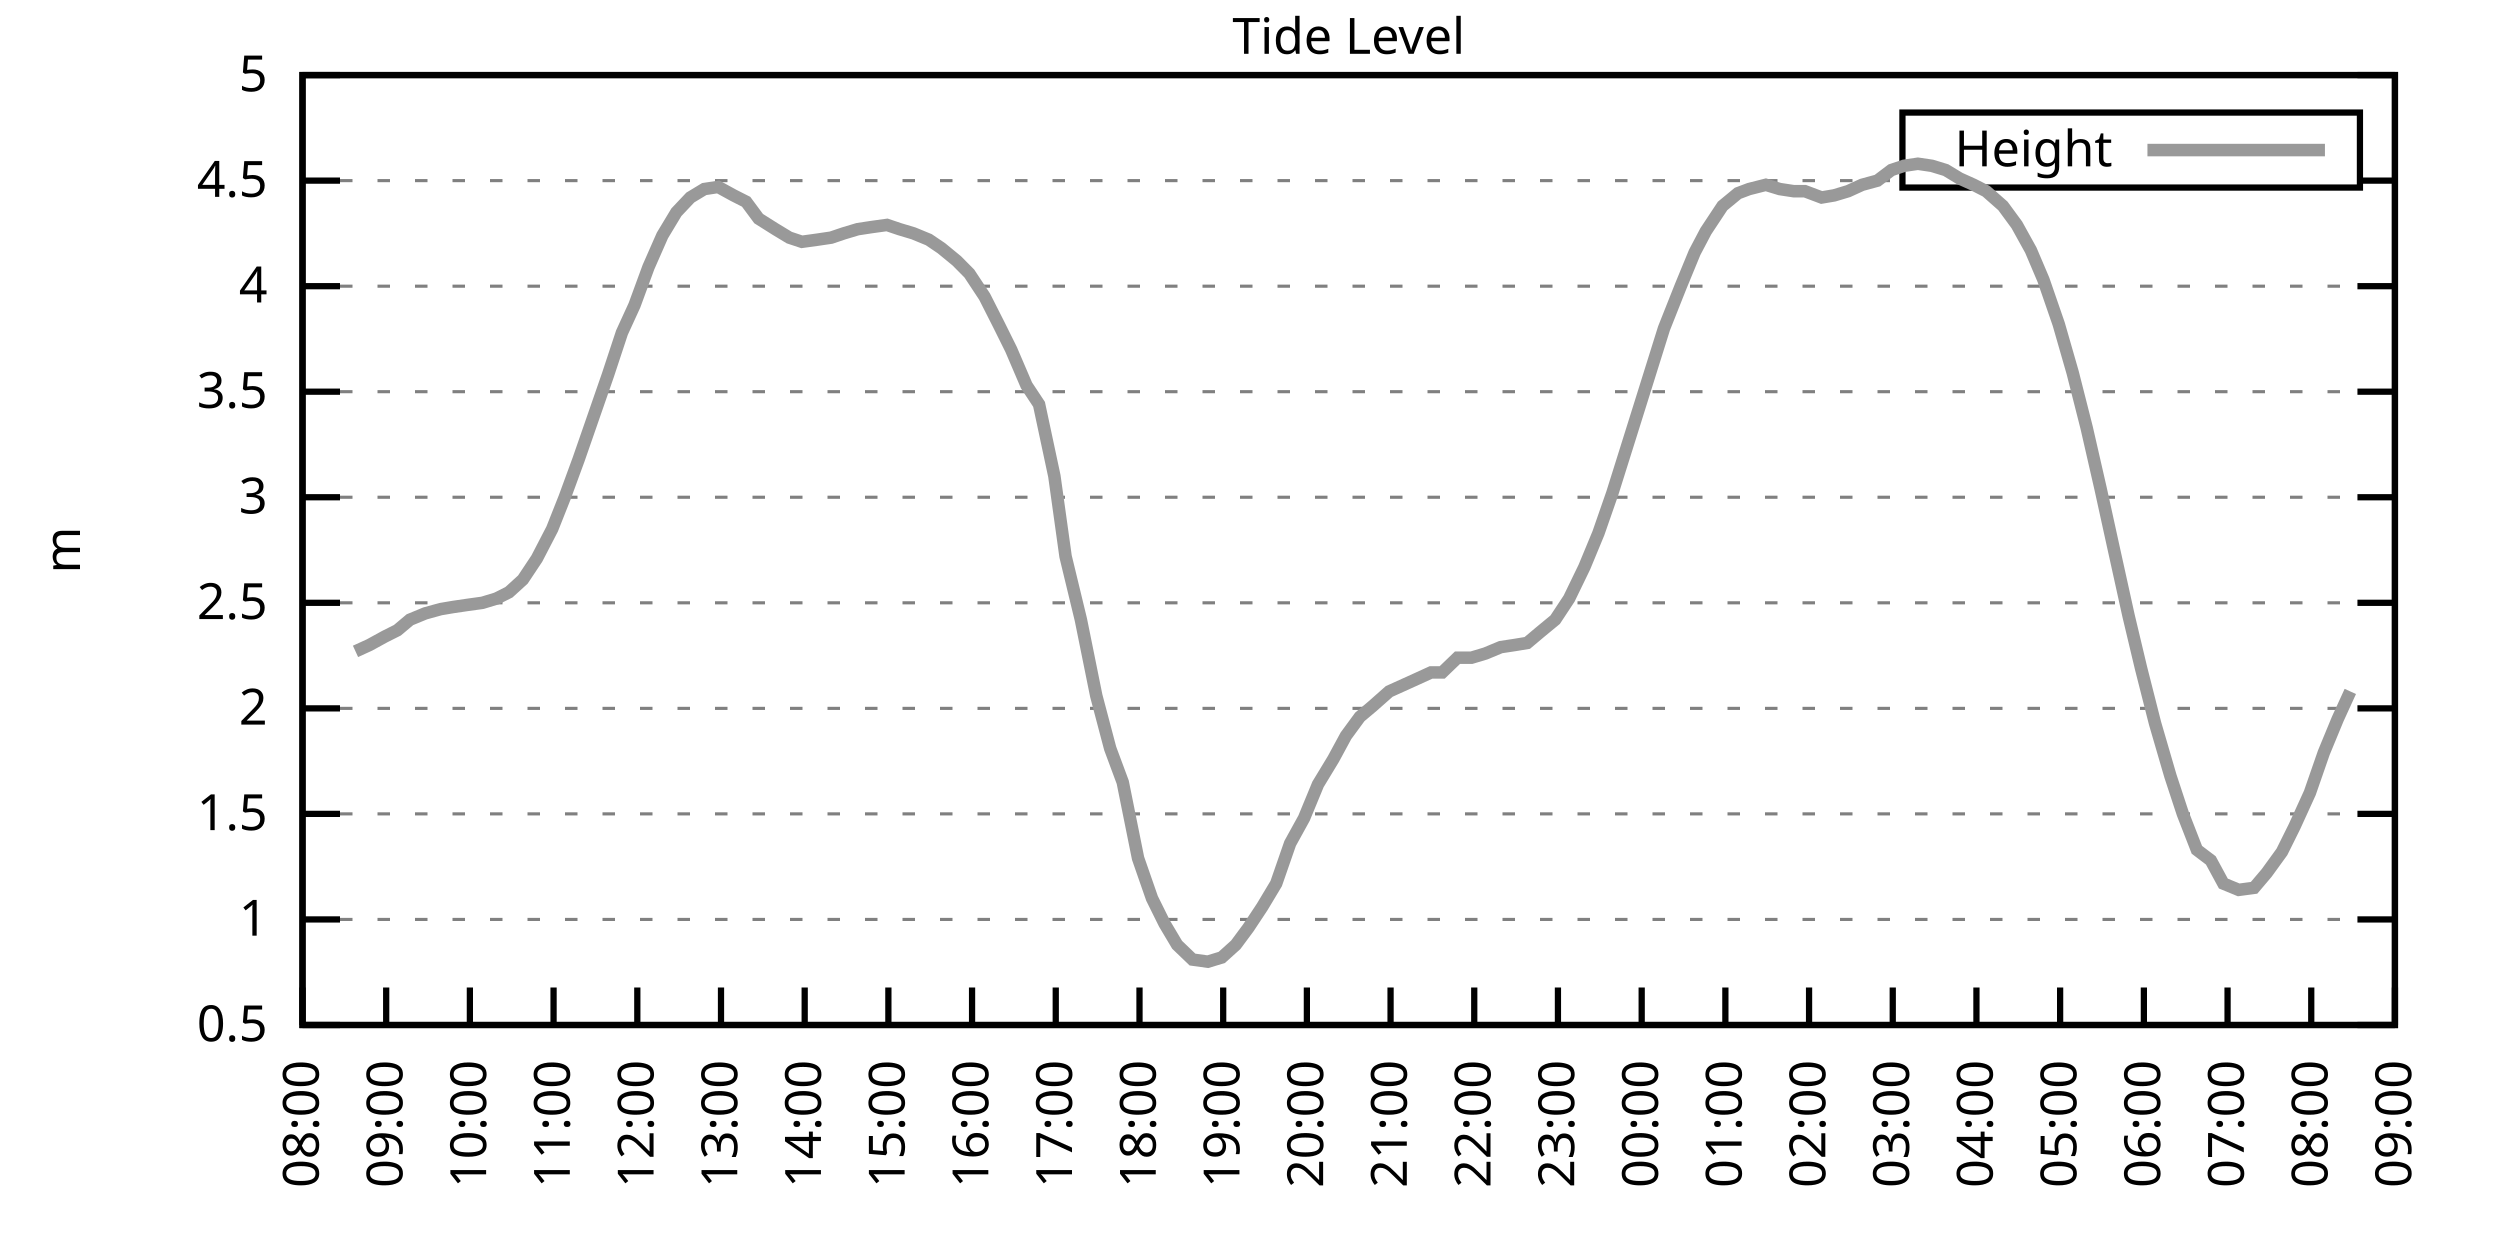
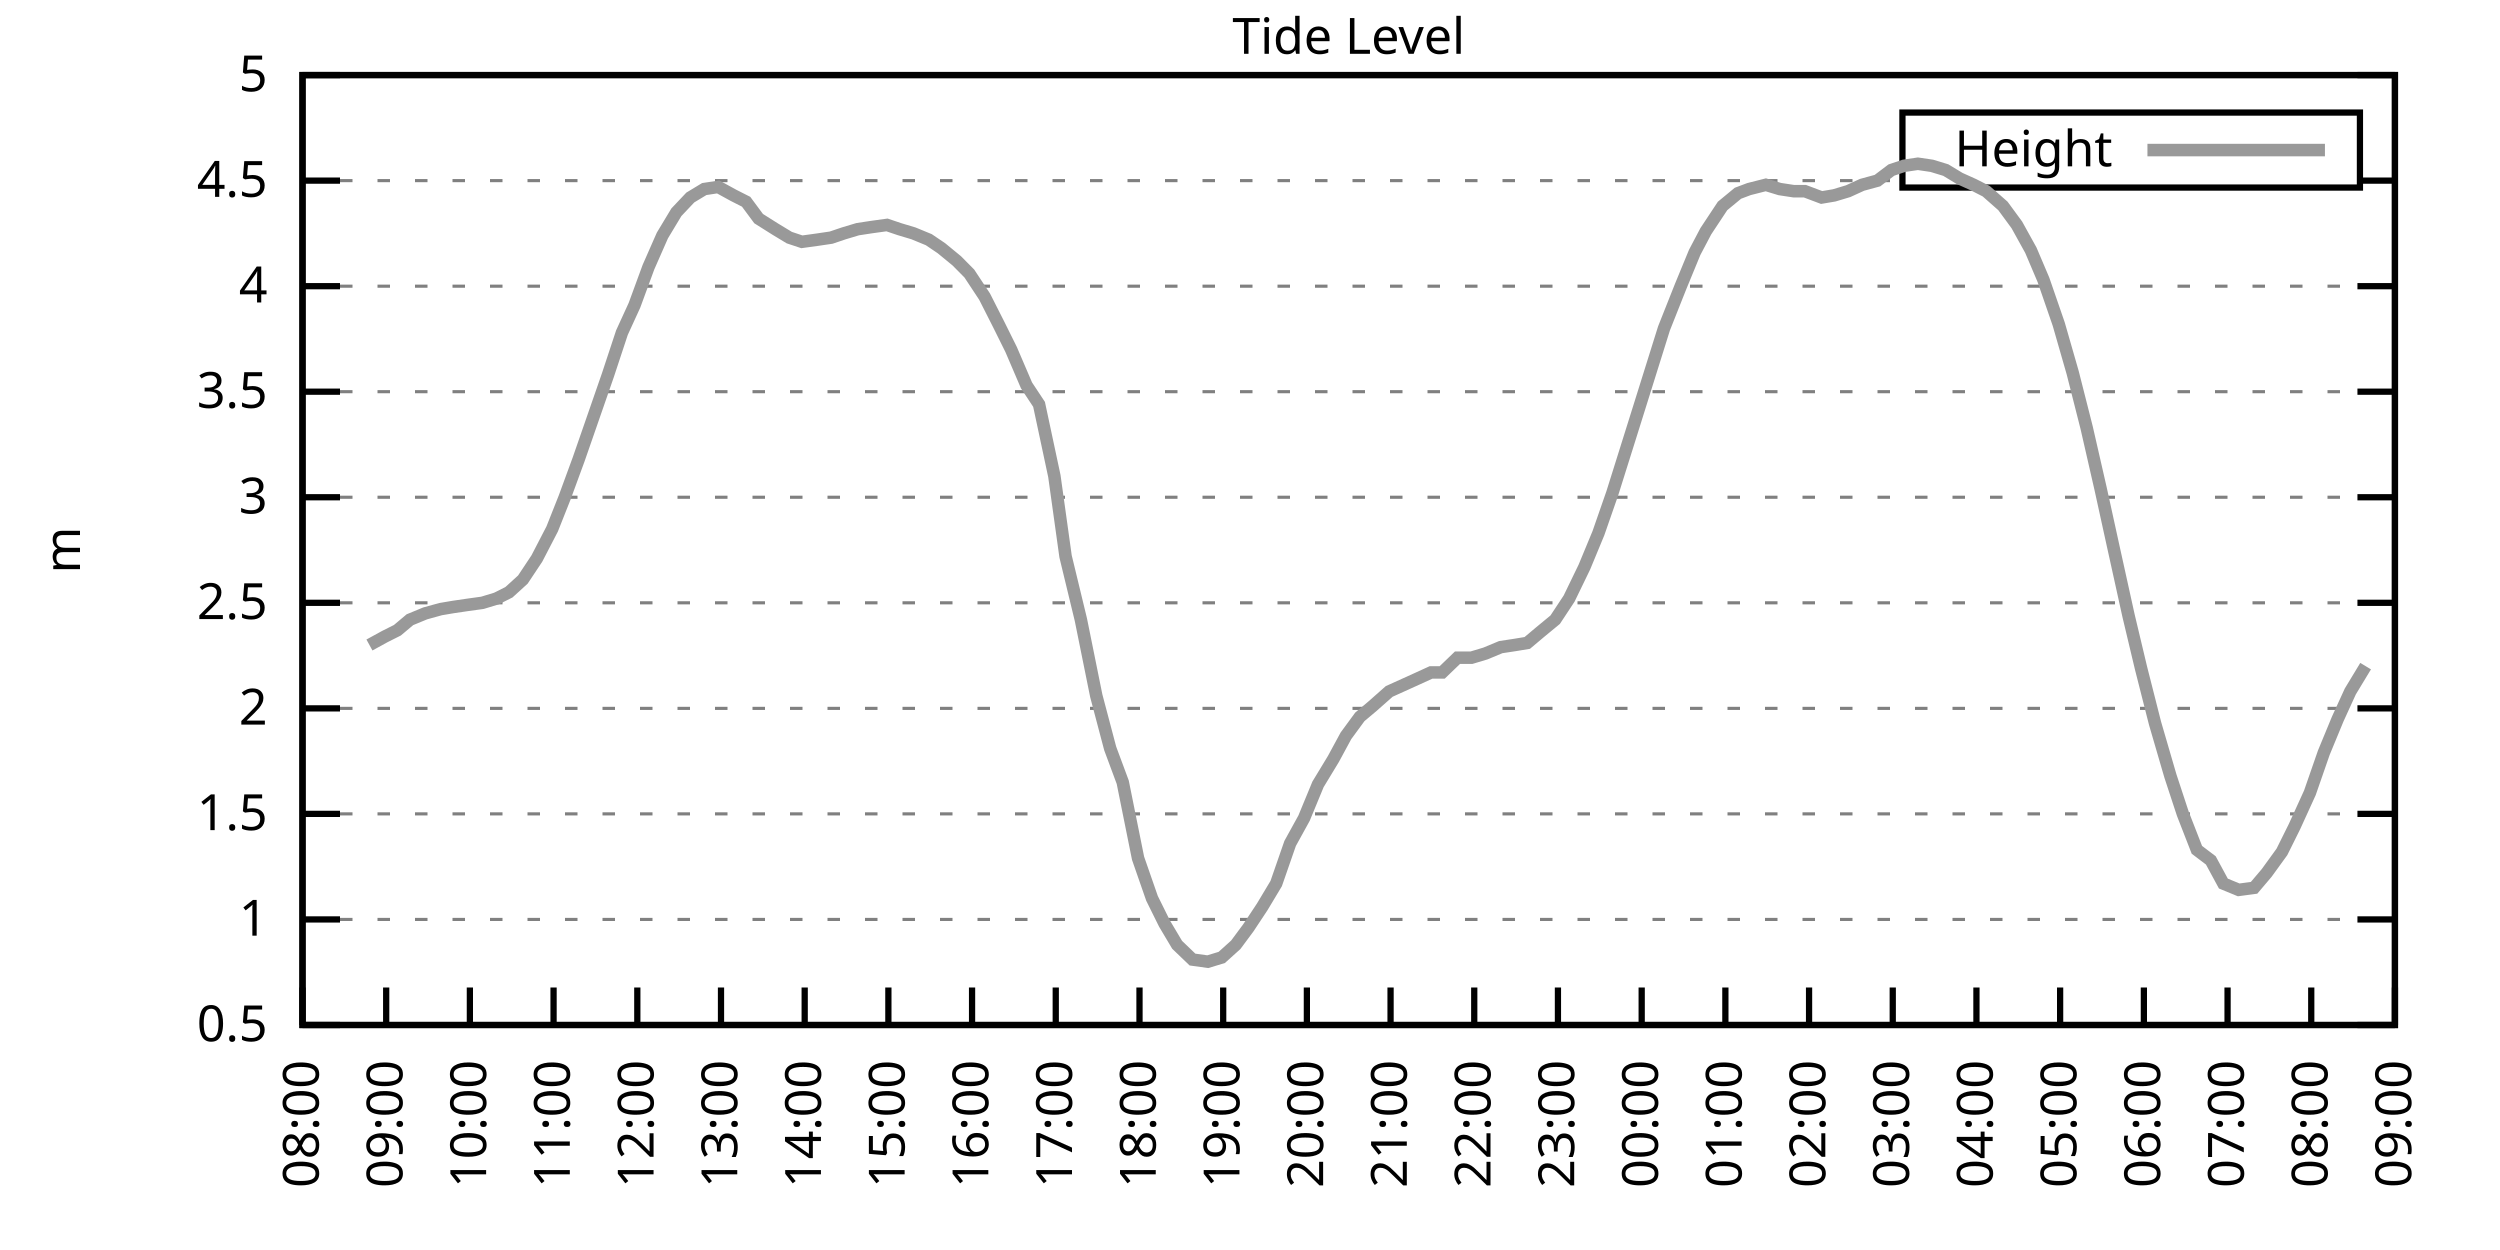
<svg xmlns="http://www.w3.org/2000/svg" xmlns:xlink="http://www.w3.org/1999/xlink" width="400" height="200" viewBox="0 0 400 200">
  <g id="gnuplot_canvas">
    <rect x="0" y="0" width="400" height="200" fill="none" />
    <defs>
      <circle id="gpDot" r="0.5" stroke-width="0.5" stroke="currentColor" />
      <path id="gpPt0" stroke-width="0.333" stroke="currentColor" d="M-1,0 h2 M0,-1 v2" />
      <path id="gpPt1" stroke-width="0.333" stroke="currentColor" d="M-1,-1 L1,1 M1,-1 L-1,1" />
      <path id="gpPt2" stroke-width="0.333" stroke="currentColor" d="M-1,0 L1,0 M0,-1 L0,1 M-1,-1 L1,1 M-1,1 L1,-1" />
      <rect id="gpPt3" stroke-width="0.333" stroke="currentColor" x="-1" y="-1" width="2" height="2" />
      <rect id="gpPt4" stroke-width="0.333" stroke="currentColor" fill="currentColor" x="-1" y="-1" width="2" height="2" />
      <circle id="gpPt5" stroke-width="0.333" stroke="currentColor" cx="0" cy="0" r="1" />
      <use xlink:href="#gpPt5" id="gpPt6" fill="currentColor" stroke="none" />
      <path id="gpPt7" stroke-width="0.333" stroke="currentColor" d="M0,-1.33 L-1.33,0.67 L1.33,0.67 z" />
      <use xlink:href="#gpPt7" id="gpPt8" fill="currentColor" stroke="none" />
      <use xlink:href="#gpPt7" id="gpPt9" stroke="currentColor" transform="rotate(180)" />
      <use xlink:href="#gpPt9" id="gpPt10" fill="currentColor" stroke="none" />
      <use xlink:href="#gpPt3" id="gpPt11" stroke="currentColor" transform="rotate(45)" />
      <use xlink:href="#gpPt11" id="gpPt12" fill="currentColor" stroke="none" />
      <path id="gpPt13" stroke-width="0.333" stroke="currentColor" d="M0,1.330 L1.265,0.411 L0.782,-1.067 L-0.782,-1.076 L-1.265,0.411 z" />
      <use xlink:href="#gpPt13" id="gpPt14" fill="currentColor" stroke="none" />
      <filter id="textbox" filterUnits="objectBoundingBox" x="0" y="0" height="1" width="1">
        <feFlood flood-color="white" flood-opacity="1" result="bgnd" />
        <feComposite in="SourceGraphic" in2="bgnd" operator="atop" />
      </filter>
      <filter id="greybox" filterUnits="objectBoundingBox" x="0" y="0" height="1" width="1">
        <feFlood flood-color="lightgrey" flood-opacity="1" result="grey" />
        <feComposite in="SourceGraphic" in2="grey" operator="atop" />
      </filter>
    </defs>
    <g fill="none" color="white" stroke="currentColor" stroke-width="1.00" stroke-linecap="butt" stroke-linejoin="miter">
</g>
    <g fill="none" color="black" stroke="currentColor" stroke-width="1.00" stroke-linecap="butt" stroke-linejoin="miter">
      <g stroke="none" shape-rendering="crispEdges">
        <polygon fill="rgb(255, 255, 255)" points="48.40,164.00 383.18,164.00 383.18,12.02 48.40,12.02 " />
      </g>
    </g>
    <g fill="none" color="black" stroke="currentColor" stroke-width="1.00" stroke-linecap="butt" stroke-linejoin="miter">
</g>
    <g fill="none" color="black" stroke="black" stroke-width="0.50" stroke-linecap="butt" stroke-linejoin="miter">
</g>
    <g fill="none" color="gray" stroke="currentColor" stroke-width="0.50" stroke-linecap="butt" stroke-linejoin="miter">
      <path stroke="gray" stroke-dasharray="2,4" class="gridline" d="M48.40,164.00 L383.19,164.00  " />
    </g>
    <g fill="none" color="gray" stroke="gray" stroke-width="1.00" stroke-linecap="butt" stroke-linejoin="miter">
</g>
    <g fill="none" color="black" stroke="currentColor" stroke-width="1.00" stroke-linecap="butt" stroke-linejoin="miter">
      <path stroke="black" d="M48.40,164.00 L54.40,164.00 M383.19,164.00 L377.19,164.00  " />
      <g transform="translate(42.80,166.60)" stroke="none" fill="black" font-family="Sans" font-size="8.00" text-anchor="end">
        <text>
          <tspan font-family="Sans"> 0.5</tspan>
        </text>
      </g>
    </g>
    <g fill="none" color="black" stroke="currentColor" stroke-width="1.00" stroke-linecap="butt" stroke-linejoin="miter">
</g>
    <g fill="none" color="black" stroke="black" stroke-width="0.50" stroke-linecap="butt" stroke-linejoin="miter">
</g>
    <g fill="none" color="gray" stroke="currentColor" stroke-width="0.50" stroke-linecap="butt" stroke-linejoin="miter">
      <path stroke="gray" stroke-dasharray="2,4" class="gridline" d="M48.40,147.11 L383.19,147.11  " />
    </g>
    <g fill="none" color="gray" stroke="gray" stroke-width="1.00" stroke-linecap="butt" stroke-linejoin="miter">
</g>
    <g fill="none" color="black" stroke="currentColor" stroke-width="1.00" stroke-linecap="butt" stroke-linejoin="miter">
      <path stroke="black" d="M48.40,147.11 L54.40,147.11 M383.19,147.11 L377.19,147.11  " />
      <g transform="translate(42.80,149.71)" stroke="none" fill="black" font-family="Sans" font-size="8.00" text-anchor="end">
        <text>
          <tspan font-family="Sans"> 1</tspan>
        </text>
      </g>
    </g>
    <g fill="none" color="black" stroke="currentColor" stroke-width="1.00" stroke-linecap="butt" stroke-linejoin="miter">
</g>
    <g fill="none" color="black" stroke="black" stroke-width="0.50" stroke-linecap="butt" stroke-linejoin="miter">
</g>
    <g fill="none" color="gray" stroke="currentColor" stroke-width="0.50" stroke-linecap="butt" stroke-linejoin="miter">
      <path stroke="gray" stroke-dasharray="2,4" class="gridline" d="M48.40,130.22 L383.19,130.22  " />
    </g>
    <g fill="none" color="gray" stroke="gray" stroke-width="1.00" stroke-linecap="butt" stroke-linejoin="miter">
</g>
    <g fill="none" color="black" stroke="currentColor" stroke-width="1.00" stroke-linecap="butt" stroke-linejoin="miter">
      <path stroke="black" d="M48.40,130.22 L54.40,130.22 M383.19,130.22 L377.19,130.22  " />
      <g transform="translate(42.80,132.82)" stroke="none" fill="black" font-family="Sans" font-size="8.00" text-anchor="end">
        <text>
          <tspan font-family="Sans"> 1.5</tspan>
        </text>
      </g>
    </g>
    <g fill="none" color="black" stroke="currentColor" stroke-width="1.00" stroke-linecap="butt" stroke-linejoin="miter">
</g>
    <g fill="none" color="black" stroke="black" stroke-width="0.50" stroke-linecap="butt" stroke-linejoin="miter">
</g>
    <g fill="none" color="gray" stroke="currentColor" stroke-width="0.50" stroke-linecap="butt" stroke-linejoin="miter">
      <path stroke="gray" stroke-dasharray="2,4" class="gridline" d="M48.40,113.34 L383.19,113.34  " />
    </g>
    <g fill="none" color="gray" stroke="gray" stroke-width="1.00" stroke-linecap="butt" stroke-linejoin="miter">
</g>
    <g fill="none" color="black" stroke="currentColor" stroke-width="1.00" stroke-linecap="butt" stroke-linejoin="miter">
      <path stroke="black" d="M48.40,113.34 L54.40,113.34 M383.19,113.34 L377.19,113.34  " />
      <g transform="translate(42.80,115.94)" stroke="none" fill="black" font-family="Sans" font-size="8.00" text-anchor="end">
        <text>
          <tspan font-family="Sans"> 2</tspan>
        </text>
      </g>
    </g>
    <g fill="none" color="black" stroke="currentColor" stroke-width="1.00" stroke-linecap="butt" stroke-linejoin="miter">
</g>
    <g fill="none" color="black" stroke="black" stroke-width="0.50" stroke-linecap="butt" stroke-linejoin="miter">
</g>
    <g fill="none" color="gray" stroke="currentColor" stroke-width="0.50" stroke-linecap="butt" stroke-linejoin="miter">
      <path stroke="gray" stroke-dasharray="2,4" class="gridline" d="M48.40,96.45 L383.19,96.45  " />
    </g>
    <g fill="none" color="gray" stroke="gray" stroke-width="1.00" stroke-linecap="butt" stroke-linejoin="miter">
</g>
    <g fill="none" color="black" stroke="currentColor" stroke-width="1.00" stroke-linecap="butt" stroke-linejoin="miter">
      <path stroke="black" d="M48.40,96.45 L54.40,96.45 M383.19,96.45 L377.19,96.45  " />
      <g transform="translate(42.80,99.05)" stroke="none" fill="black" font-family="Sans" font-size="8.00" text-anchor="end">
        <text>
          <tspan font-family="Sans"> 2.5</tspan>
        </text>
      </g>
    </g>
    <g fill="none" color="black" stroke="currentColor" stroke-width="1.00" stroke-linecap="butt" stroke-linejoin="miter">
</g>
    <g fill="none" color="black" stroke="black" stroke-width="0.50" stroke-linecap="butt" stroke-linejoin="miter">
</g>
    <g fill="none" color="gray" stroke="currentColor" stroke-width="0.50" stroke-linecap="butt" stroke-linejoin="miter">
      <path stroke="gray" stroke-dasharray="2,4" class="gridline" d="M48.40,79.56 L383.19,79.56  " />
    </g>
    <g fill="none" color="gray" stroke="gray" stroke-width="1.00" stroke-linecap="butt" stroke-linejoin="miter">
</g>
    <g fill="none" color="black" stroke="currentColor" stroke-width="1.00" stroke-linecap="butt" stroke-linejoin="miter">
      <path stroke="black" d="M48.40,79.56 L54.40,79.56 M383.19,79.56 L377.19,79.56  " />
      <g transform="translate(42.80,82.16)" stroke="none" fill="black" font-family="Sans" font-size="8.00" text-anchor="end">
        <text>
          <tspan font-family="Sans"> 3</tspan>
        </text>
      </g>
    </g>
    <g fill="none" color="black" stroke="currentColor" stroke-width="1.00" stroke-linecap="butt" stroke-linejoin="miter">
</g>
    <g fill="none" color="black" stroke="black" stroke-width="0.50" stroke-linecap="butt" stroke-linejoin="miter">
</g>
    <g fill="none" color="gray" stroke="currentColor" stroke-width="0.50" stroke-linecap="butt" stroke-linejoin="miter">
      <path stroke="gray" stroke-dasharray="2,4" class="gridline" d="M48.40,62.67 L383.19,62.67  " />
    </g>
    <g fill="none" color="gray" stroke="gray" stroke-width="1.00" stroke-linecap="butt" stroke-linejoin="miter">
</g>
    <g fill="none" color="black" stroke="currentColor" stroke-width="1.00" stroke-linecap="butt" stroke-linejoin="miter">
      <path stroke="black" d="M48.40,62.67 L54.40,62.67 M383.19,62.67 L377.19,62.67  " />
      <g transform="translate(42.80,65.27)" stroke="none" fill="black" font-family="Sans" font-size="8.00" text-anchor="end">
        <text>
          <tspan font-family="Sans"> 3.5</tspan>
        </text>
      </g>
    </g>
    <g fill="none" color="black" stroke="currentColor" stroke-width="1.00" stroke-linecap="butt" stroke-linejoin="miter">
</g>
    <g fill="none" color="black" stroke="black" stroke-width="0.50" stroke-linecap="butt" stroke-linejoin="miter">
</g>
    <g fill="none" color="gray" stroke="currentColor" stroke-width="0.50" stroke-linecap="butt" stroke-linejoin="miter">
      <path stroke="gray" stroke-dasharray="2,4" class="gridline" d="M48.40,45.79 L383.19,45.79  " />
    </g>
    <g fill="none" color="gray" stroke="gray" stroke-width="1.00" stroke-linecap="butt" stroke-linejoin="miter">
</g>
    <g fill="none" color="black" stroke="currentColor" stroke-width="1.00" stroke-linecap="butt" stroke-linejoin="miter">
      <path stroke="black" d="M48.40,45.79 L54.40,45.79 M383.19,45.79 L377.19,45.79  " />
      <g transform="translate(42.80,48.39)" stroke="none" fill="black" font-family="Sans" font-size="8.00" text-anchor="end">
        <text>
          <tspan font-family="Sans"> 4</tspan>
        </text>
      </g>
    </g>
    <g fill="none" color="black" stroke="currentColor" stroke-width="1.00" stroke-linecap="butt" stroke-linejoin="miter">
</g>
    <g fill="none" color="black" stroke="black" stroke-width="0.50" stroke-linecap="butt" stroke-linejoin="miter">
</g>
    <g fill="none" color="gray" stroke="currentColor" stroke-width="0.50" stroke-linecap="butt" stroke-linejoin="miter">
      <path stroke="gray" stroke-dasharray="2,4" class="gridline" d="M48.40,28.90 L304.39,28.90 M377.59,28.90 L383.19,28.90  " />
    </g>
    <g fill="none" color="gray" stroke="gray" stroke-width="1.00" stroke-linecap="butt" stroke-linejoin="miter">
</g>
    <g fill="none" color="black" stroke="currentColor" stroke-width="1.00" stroke-linecap="butt" stroke-linejoin="miter">
      <path stroke="black" d="M48.40,28.90 L54.40,28.90 M383.19,28.90 L377.19,28.90  " />
      <g transform="translate(42.80,31.50)" stroke="none" fill="black" font-family="Sans" font-size="8.00" text-anchor="end">
        <text>
          <tspan font-family="Sans"> 4.5</tspan>
        </text>
      </g>
    </g>
    <g fill="none" color="black" stroke="currentColor" stroke-width="1.00" stroke-linecap="butt" stroke-linejoin="miter">
</g>
    <g fill="none" color="black" stroke="black" stroke-width="0.50" stroke-linecap="butt" stroke-linejoin="miter">
</g>
    <g fill="none" color="gray" stroke="currentColor" stroke-width="0.50" stroke-linecap="butt" stroke-linejoin="miter">
      <path stroke="gray" stroke-dasharray="2,4" class="gridline" d="M48.40,12.01 L383.19,12.01  " />
    </g>
    <g fill="none" color="gray" stroke="gray" stroke-width="1.00" stroke-linecap="butt" stroke-linejoin="miter">
</g>
    <g fill="none" color="black" stroke="currentColor" stroke-width="1.00" stroke-linecap="butt" stroke-linejoin="miter">
      <path stroke="black" d="M48.40,12.01 L54.40,12.01 M383.19,12.01 L377.19,12.01  " />
      <g transform="translate(42.80,14.61)" stroke="none" fill="black" font-family="Sans" font-size="8.00" text-anchor="end">
        <text>
          <tspan font-family="Sans"> 5</tspan>
        </text>
      </g>
    </g>
    <g fill="none" color="black" stroke="currentColor" stroke-width="1.00" stroke-linecap="butt" stroke-linejoin="miter">
      <path stroke="black" d="M48.40,164.00 L48.40,158.00  " />
      <g transform="translate(51.00,169.60) rotate(270.00)" stroke="none" fill="black" font-family="Sans" font-size="8.00" text-anchor="end">
        <text>
          <tspan font-family="Sans">08:00</tspan>
        </text>
      </g>
    </g>
    <g fill="none" color="black" stroke="currentColor" stroke-width="1.00" stroke-linecap="butt" stroke-linejoin="miter">
      <path stroke="black" d="M61.79,164.00 L61.79,158.00  " />
      <g transform="translate(64.39,169.60) rotate(270.00)" stroke="none" fill="black" font-family="Sans" font-size="8.00" text-anchor="end">
        <text>
          <tspan font-family="Sans">09:00</tspan>
        </text>
      </g>
    </g>
    <g fill="none" color="black" stroke="currentColor" stroke-width="1.00" stroke-linecap="butt" stroke-linejoin="miter">
      <path stroke="black" d="M75.18,164.00 L75.18,158.00  " />
      <g transform="translate(77.78,169.60) rotate(270.00)" stroke="none" fill="black" font-family="Sans" font-size="8.00" text-anchor="end">
        <text>
          <tspan font-family="Sans">10:00</tspan>
        </text>
      </g>
    </g>
    <g fill="none" color="black" stroke="currentColor" stroke-width="1.00" stroke-linecap="butt" stroke-linejoin="miter">
      <path stroke="black" d="M88.57,164.00 L88.57,158.00  " />
      <g transform="translate(91.17,169.60) rotate(270.00)" stroke="none" fill="black" font-family="Sans" font-size="8.00" text-anchor="end">
        <text>
          <tspan font-family="Sans">11:00</tspan>
        </text>
      </g>
    </g>
    <g fill="none" color="black" stroke="currentColor" stroke-width="1.00" stroke-linecap="butt" stroke-linejoin="miter">
      <path stroke="black" d="M101.97,164.00 L101.97,158.00  " />
      <g transform="translate(104.57,169.60) rotate(270.00)" stroke="none" fill="black" font-family="Sans" font-size="8.00" text-anchor="end">
        <text>
          <tspan font-family="Sans">12:00</tspan>
        </text>
      </g>
    </g>
    <g fill="none" color="black" stroke="currentColor" stroke-width="1.00" stroke-linecap="butt" stroke-linejoin="miter">
      <path stroke="black" d="M115.36,164.00 L115.36,158.00  " />
      <g transform="translate(117.96,169.60) rotate(270.00)" stroke="none" fill="black" font-family="Sans" font-size="8.00" text-anchor="end">
        <text>
          <tspan font-family="Sans">13:00</tspan>
        </text>
      </g>
    </g>
    <g fill="none" color="black" stroke="currentColor" stroke-width="1.00" stroke-linecap="butt" stroke-linejoin="miter">
      <path stroke="black" d="M128.75,164.00 L128.75,158.00  " />
      <g transform="translate(131.35,169.60) rotate(270.00)" stroke="none" fill="black" font-family="Sans" font-size="8.00" text-anchor="end">
        <text>
          <tspan font-family="Sans">14:00</tspan>
        </text>
      </g>
    </g>
    <g fill="none" color="black" stroke="currentColor" stroke-width="1.00" stroke-linecap="butt" stroke-linejoin="miter">
      <path stroke="black" d="M142.14,164.00 L142.14,158.00  " />
      <g transform="translate(144.74,169.60) rotate(270.00)" stroke="none" fill="black" font-family="Sans" font-size="8.00" text-anchor="end">
        <text>
          <tspan font-family="Sans">15:00</tspan>
        </text>
      </g>
    </g>
    <g fill="none" color="black" stroke="currentColor" stroke-width="1.00" stroke-linecap="butt" stroke-linejoin="miter">
      <path stroke="black" d="M155.53,164.00 L155.53,158.00  " />
      <g transform="translate(158.13,169.60) rotate(270.00)" stroke="none" fill="black" font-family="Sans" font-size="8.00" text-anchor="end">
        <text>
          <tspan font-family="Sans">16:00</tspan>
        </text>
      </g>
    </g>
    <g fill="none" color="black" stroke="currentColor" stroke-width="1.00" stroke-linecap="butt" stroke-linejoin="miter">
      <path stroke="black" d="M168.92,164.00 L168.92,158.00  " />
      <g transform="translate(171.52,169.60) rotate(270.00)" stroke="none" fill="black" font-family="Sans" font-size="8.00" text-anchor="end">
        <text>
          <tspan font-family="Sans">17:00</tspan>
        </text>
      </g>
    </g>
    <g fill="none" color="black" stroke="currentColor" stroke-width="1.00" stroke-linecap="butt" stroke-linejoin="miter">
      <path stroke="black" d="M182.32,164.00 L182.32,158.00  " />
      <g transform="translate(184.92,169.60) rotate(270.00)" stroke="none" fill="black" font-family="Sans" font-size="8.00" text-anchor="end">
        <text>
          <tspan font-family="Sans">18:00</tspan>
        </text>
      </g>
    </g>
    <g fill="none" color="black" stroke="currentColor" stroke-width="1.00" stroke-linecap="butt" stroke-linejoin="miter">
      <path stroke="black" d="M195.71,164.00 L195.71,158.00  " />
      <g transform="translate(198.31,169.60) rotate(270.00)" stroke="none" fill="black" font-family="Sans" font-size="8.00" text-anchor="end">
        <text>
          <tspan font-family="Sans">19:00</tspan>
        </text>
      </g>
    </g>
    <g fill="none" color="black" stroke="currentColor" stroke-width="1.00" stroke-linecap="butt" stroke-linejoin="miter">
      <path stroke="black" d="M209.10,164.00 L209.10,158.00  " />
      <g transform="translate(211.70,169.60) rotate(270.00)" stroke="none" fill="black" font-family="Sans" font-size="8.00" text-anchor="end">
        <text>
          <tspan font-family="Sans">20:00</tspan>
        </text>
      </g>
    </g>
    <g fill="none" color="black" stroke="currentColor" stroke-width="1.00" stroke-linecap="butt" stroke-linejoin="miter">
      <path stroke="black" d="M222.49,164.00 L222.49,158.00  " />
      <g transform="translate(225.09,169.60) rotate(270.00)" stroke="none" fill="black" font-family="Sans" font-size="8.00" text-anchor="end">
        <text>
          <tspan font-family="Sans">21:00</tspan>
        </text>
      </g>
    </g>
    <g fill="none" color="black" stroke="currentColor" stroke-width="1.00" stroke-linecap="butt" stroke-linejoin="miter">
      <path stroke="black" d="M235.88,164.00 L235.88,158.00  " />
      <g transform="translate(238.48,169.60) rotate(270.00)" stroke="none" fill="black" font-family="Sans" font-size="8.00" text-anchor="end">
        <text>
          <tspan font-family="Sans">22:00</tspan>
        </text>
      </g>
    </g>
    <g fill="none" color="black" stroke="currentColor" stroke-width="1.00" stroke-linecap="butt" stroke-linejoin="miter">
      <path stroke="black" d="M249.27,164.00 L249.27,158.00  " />
      <g transform="translate(251.87,169.60) rotate(270.00)" stroke="none" fill="black" font-family="Sans" font-size="8.00" text-anchor="end">
        <text>
          <tspan font-family="Sans">23:00</tspan>
        </text>
      </g>
    </g>
    <g fill="none" color="black" stroke="currentColor" stroke-width="1.00" stroke-linecap="butt" stroke-linejoin="miter">
      <path stroke="black" d="M262.67,164.00 L262.67,158.00  " />
      <g transform="translate(265.27,169.60) rotate(270.00)" stroke="none" fill="black" font-family="Sans" font-size="8.00" text-anchor="end">
        <text>
          <tspan font-family="Sans">00:00</tspan>
        </text>
      </g>
    </g>
    <g fill="none" color="black" stroke="currentColor" stroke-width="1.00" stroke-linecap="butt" stroke-linejoin="miter">
      <path stroke="black" d="M276.06,164.00 L276.06,158.00  " />
      <g transform="translate(278.66,169.60) rotate(270.00)" stroke="none" fill="black" font-family="Sans" font-size="8.00" text-anchor="end">
        <text>
          <tspan font-family="Sans">01:00</tspan>
        </text>
      </g>
    </g>
    <g fill="none" color="black" stroke="currentColor" stroke-width="1.00" stroke-linecap="butt" stroke-linejoin="miter">
      <path stroke="black" d="M289.45,164.00 L289.45,158.00  " />
      <g transform="translate(292.05,169.60) rotate(270.00)" stroke="none" fill="black" font-family="Sans" font-size="8.00" text-anchor="end">
        <text>
          <tspan font-family="Sans">02:00</tspan>
        </text>
      </g>
    </g>
    <g fill="none" color="black" stroke="currentColor" stroke-width="1.00" stroke-linecap="butt" stroke-linejoin="miter">
      <path stroke="black" d="M302.84,164.00 L302.84,158.00  " />
      <g transform="translate(305.44,169.60) rotate(270.00)" stroke="none" fill="black" font-family="Sans" font-size="8.00" text-anchor="end">
        <text>
          <tspan font-family="Sans">03:00</tspan>
        </text>
      </g>
    </g>
    <g fill="none" color="black" stroke="currentColor" stroke-width="1.00" stroke-linecap="butt" stroke-linejoin="miter">
      <path stroke="black" d="M316.23,164.00 L316.23,158.00  " />
      <g transform="translate(318.83,169.60) rotate(270.00)" stroke="none" fill="black" font-family="Sans" font-size="8.00" text-anchor="end">
        <text>
          <tspan font-family="Sans">04:00</tspan>
        </text>
      </g>
    </g>
    <g fill="none" color="black" stroke="currentColor" stroke-width="1.00" stroke-linecap="butt" stroke-linejoin="miter">
      <path stroke="black" d="M329.62,164.00 L329.62,158.00  " />
      <g transform="translate(332.22,169.60) rotate(270.00)" stroke="none" fill="black" font-family="Sans" font-size="8.00" text-anchor="end">
        <text>
          <tspan font-family="Sans">05:00</tspan>
        </text>
      </g>
    </g>
    <g fill="none" color="black" stroke="currentColor" stroke-width="1.00" stroke-linecap="butt" stroke-linejoin="miter">
      <path stroke="black" d="M343.02,164.00 L343.02,158.00  " />
      <g transform="translate(345.62,169.60) rotate(270.00)" stroke="none" fill="black" font-family="Sans" font-size="8.00" text-anchor="end">
        <text>
          <tspan font-family="Sans">06:00</tspan>
        </text>
      </g>
    </g>
    <g fill="none" color="black" stroke="currentColor" stroke-width="1.00" stroke-linecap="butt" stroke-linejoin="miter">
      <path stroke="black" d="M356.41,164.00 L356.41,158.00  " />
      <g transform="translate(359.01,169.60) rotate(270.00)" stroke="none" fill="black" font-family="Sans" font-size="8.00" text-anchor="end">
        <text>
          <tspan font-family="Sans">07:00</tspan>
        </text>
      </g>
    </g>
    <g fill="none" color="black" stroke="currentColor" stroke-width="1.00" stroke-linecap="butt" stroke-linejoin="miter">
      <path stroke="black" d="M369.80,164.00 L369.80,158.00  " />
      <g transform="translate(372.40,169.60) rotate(270.00)" stroke="none" fill="black" font-family="Sans" font-size="8.00" text-anchor="end">
        <text>
          <tspan font-family="Sans">08:00</tspan>
        </text>
      </g>
    </g>
    <g fill="none" color="black" stroke="currentColor" stroke-width="1.00" stroke-linecap="butt" stroke-linejoin="miter">
      <path stroke="black" d="M383.19,164.00 L383.19,158.00  " />
      <g transform="translate(385.79,169.60) rotate(270.00)" stroke="none" fill="black" font-family="Sans" font-size="8.00" text-anchor="end">
        <text>
          <tspan font-family="Sans">09:00</tspan>
        </text>
      </g>
    </g>
    <g fill="none" color="black" stroke="currentColor" stroke-width="1.00" stroke-linecap="butt" stroke-linejoin="miter">
</g>
    <g fill="none" color="black" stroke="currentColor" stroke-width="1.00" stroke-linecap="butt" stroke-linejoin="miter">
      <path stroke="black" d="M48.40,12.01 L48.40,164.00 L383.19,164.00 L383.19,12.01 L48.40,12.01 Z  " />
    </g>
    <g fill="none" color="black" stroke="currentColor" stroke-width="1.00" stroke-linecap="butt" stroke-linejoin="miter">
</g>
    <g fill="none" color="black" stroke="currentColor" stroke-width="1.00" stroke-linecap="butt" stroke-linejoin="miter">
      <path stroke="black" d="M304.39,30.01 L304.39,18.01 L377.59,18.01 L377.59,30.01 L304.39,30.01 Z  " />
    </g>
    <g id="Tide_level_plot_1">
      <g fill="none" color="white" stroke="black" stroke-width="2.00" stroke-linecap="butt" stroke-linejoin="miter">
</g>
      <g fill="none" color="black" stroke="currentColor" stroke-width="2.00" stroke-linecap="butt" stroke-linejoin="miter">
        <g transform="translate(337.99,26.61)" stroke="none" fill="black" font-family="Sans" font-size="8.00" text-anchor="end">
          <text>
            <tspan font-family="Sans">Height</tspan>
          </text>
        </g>
      </g>
      <g fill="none" color="black" stroke="currentColor" stroke-width="2.00" stroke-linecap="butt" stroke-linejoin="miter">
-         <path stroke="rgb(153, 153, 153)" d="M343.59,24.01 L371.99,24.01 M56.88,104.22 L59.11,103.20 L61.57,101.85 L63.58,100.84 L65.59,99.15 L68.04,98.14   L70.50,97.46 L72.50,97.12 L74.74,96.79 L77.19,96.45 L79.42,95.77 L81.43,94.76 L83.66,92.73 L85.90,89.36   L88.35,84.63 L90.36,79.56 L92.59,73.48 L94.82,67.06 L97.28,59.97 L99.51,53.22 L101.52,48.83 L103.75,42.75   L105.98,37.68 L108.22,33.96 L110.45,31.60 L112.68,30.25 L114.91,29.91 L117.37,31.26 L119.38,32.28 L121.38,34.98   L124.06,36.67 L126.29,38.02 L128.30,38.69 L130.76,38.35 L132.99,38.02 L135.00,37.34 L137.23,36.67 L139.46,36.33   L141.92,35.99 L143.93,36.67 L146.16,37.34 L148.61,38.35 L150.62,39.71 L153.08,41.73 L155.09,43.76 L157.54,47.47   L159.77,51.87 L161.78,55.92 L164.24,61.66 L166.25,64.70 L168.70,76.18 L170.49,89.02 L172.94,99.15 L175.40,111.31   L177.63,119.75 L179.64,125.16 L182.09,137.32 L184.32,143.73 L186.33,147.79 L188.34,151.17 L190.80,153.53 L193.25,153.87   L195.48,153.19 L197.72,151.17 L199.73,148.46 L201.96,145.09 L204.19,141.37 L206.42,134.95 L208.65,130.90 L210.88,125.50   L213.34,121.44 L215.35,117.73 L217.58,114.69 L219.59,113.00 L222.27,110.63 L224.50,109.62 L226.73,108.61 L228.96,107.59   L230.75,107.59 L233.20,105.23 L235.44,105.23 L237.67,104.56 L240.12,103.54 L242.36,103.20 L244.36,102.87 L246.37,101.18   L248.83,99.15 L251.06,95.77 L253.51,90.71 L255.75,85.30 L257.98,78.89 L260.21,71.79 L262.22,65.38 L264.23,58.96   L266.24,52.54 L268.92,45.79 L271.15,40.38 L272.93,37.00 L275.61,32.95 L278.07,30.92 L279.85,30.25 L282.53,29.57   L284.76,30.25 L286.99,30.59 L288.78,30.59 L291.46,31.60 L293.47,31.26 L295.70,30.59 L297.93,29.57 L300.39,28.90   L302.62,27.21 L304.63,26.53 L306.86,26.20 L309.09,26.53 L311.32,27.21 L313.55,28.56 L315.79,29.57 L317.79,30.59   L320.47,32.95 L322.70,35.99 L324.94,40.04 L326.95,44.77 L329.40,51.87 L331.63,59.63 L333.86,68.42 L336.10,78.21   L338.10,87.33 L340.56,98.48 L342.57,106.92 L344.80,115.70 L347.26,124.14 L349.26,130.22 L351.50,135.97 L353.73,137.66   L355.74,141.37 L358.19,142.38 L360.65,142.05 L362.66,139.68 L365.11,136.30 L367.12,132.25 L369.58,126.85 L371.81,120.43   L374.04,115.03 L376.05,110.63  " />
+         <path stroke="rgb(153, 153, 153)" d="M343.59,24.01 L371.99,24.01 M59.11,103.20 L61.57,101.85 L63.58,100.84 L65.59,99.15 L68.04,98.14 L70.50,97.46   L72.50,97.12 L74.74,96.79 L77.19,96.45 L79.42,95.77 L81.43,94.76 L83.66,92.73 L85.90,89.36 L88.35,84.63   L90.36,79.56 L92.59,73.48 L94.82,67.06 L97.28,59.97 L99.51,53.22 L101.52,48.83 L103.75,42.75 L105.98,37.68   L108.22,33.96 L110.45,31.60 L112.68,30.25 L114.91,29.91 L117.37,31.26 L119.38,32.28 L121.38,34.98 L124.06,36.67   L126.29,38.02 L128.30,38.69 L130.76,38.35 L132.99,38.02 L135.00,37.34 L137.23,36.67 L139.46,36.33 L141.92,35.99   L143.93,36.67 L146.16,37.34 L148.61,38.35 L150.62,39.71 L153.08,41.73 L155.09,43.76 L157.54,47.47 L159.77,51.87   L161.78,55.92 L164.24,61.66 L166.25,64.70 L168.70,76.18 L170.49,89.02 L172.94,99.15 L175.40,111.31 L177.63,119.75   L179.64,125.16 L182.09,137.32 L184.32,143.73 L186.33,147.79 L188.34,151.17 L190.80,153.53 L193.25,153.87 L195.48,153.19   L197.72,151.17 L199.73,148.46 L201.96,145.09 L204.19,141.37 L206.42,134.95 L208.65,130.90 L210.88,125.50 L213.34,121.44   L215.35,117.73 L217.58,114.69 L219.59,113.00 L222.27,110.63 L224.50,109.62 L226.73,108.61 L228.96,107.59 L230.75,107.59   L233.20,105.23 L235.44,105.23 L237.67,104.56 L240.12,103.54 L242.36,103.20 L244.36,102.87 L246.37,101.18 L248.83,99.15   L251.06,95.77 L253.51,90.71 L255.75,85.30 L257.98,78.89 L260.21,71.79 L262.22,65.38 L264.23,58.96 L266.24,52.54   L268.92,45.79 L271.15,40.38 L272.93,37.00 L275.61,32.95 L278.07,30.92 L279.85,30.25 L282.53,29.57 L284.76,30.25   L286.99,30.59 L288.78,30.59 L291.46,31.60 L293.47,31.26 L295.70,30.59 L297.93,29.57 L300.39,28.90 L302.62,27.21   L304.63,26.53 L306.86,26.20 L309.09,26.53 L311.32,27.21 L313.55,28.56 L315.79,29.57 L317.79,30.59 L320.47,32.95   L322.70,35.99 L324.94,40.04 L326.95,44.77 L329.40,51.87 L331.63,59.63 L333.86,68.42 L336.10,78.21 L338.10,87.33   L340.56,98.48 L342.57,106.92 L344.80,115.70 L347.26,124.14 L349.26,130.22 L351.50,135.97 L353.73,137.66 L355.74,141.37   L358.19,142.38 L360.65,142.05 L362.66,139.68 L365.11,136.30 L367.12,132.25 L369.58,126.85 L371.81,120.43 L374.04,115.03   L376.05,110.63 L378.50,106.58  " />
      </g>
    </g>
    <g fill="none" color="black" stroke="currentColor" stroke-width="2.00" stroke-linecap="butt" stroke-linejoin="miter">
</g>
    <g fill="none" color="black" stroke="black" stroke-width="1.00" stroke-linecap="butt" stroke-linejoin="miter">
</g>
    <g fill="none" color="black" stroke="currentColor" stroke-width="1.00" stroke-linecap="butt" stroke-linejoin="miter">
      <path stroke="black" d="M48.40,12.01 L48.40,164.00 L383.19,164.00 L383.19,12.01 L48.40,12.01 Z  " />
      <g transform="translate(12.80,88.01) rotate(270.00)" stroke="none" fill="black" font-family="Sans" font-size="8.00" text-anchor="middle">
        <text>
          <tspan font-family="Sans">m</tspan>
        </text>
      </g>
    </g>
    <g fill="none" color="black" stroke="currentColor" stroke-width="1.00" stroke-linecap="butt" stroke-linejoin="miter">
</g>
    <g fill="none" color="black" stroke="currentColor" stroke-width="1.00" stroke-linecap="butt" stroke-linejoin="miter">
      <g transform="translate(215.79,8.61)" stroke="none" fill="black" font-family="Sans" font-size="8.00" text-anchor="middle">
        <text>
          <tspan font-family="Sans">Tide Level</tspan>
        </text>
      </g>
    </g>
    <g fill="none" color="black" stroke="currentColor" stroke-width="1.00" stroke-linecap="butt" stroke-linejoin="miter">
</g>
  </g>
</svg>
